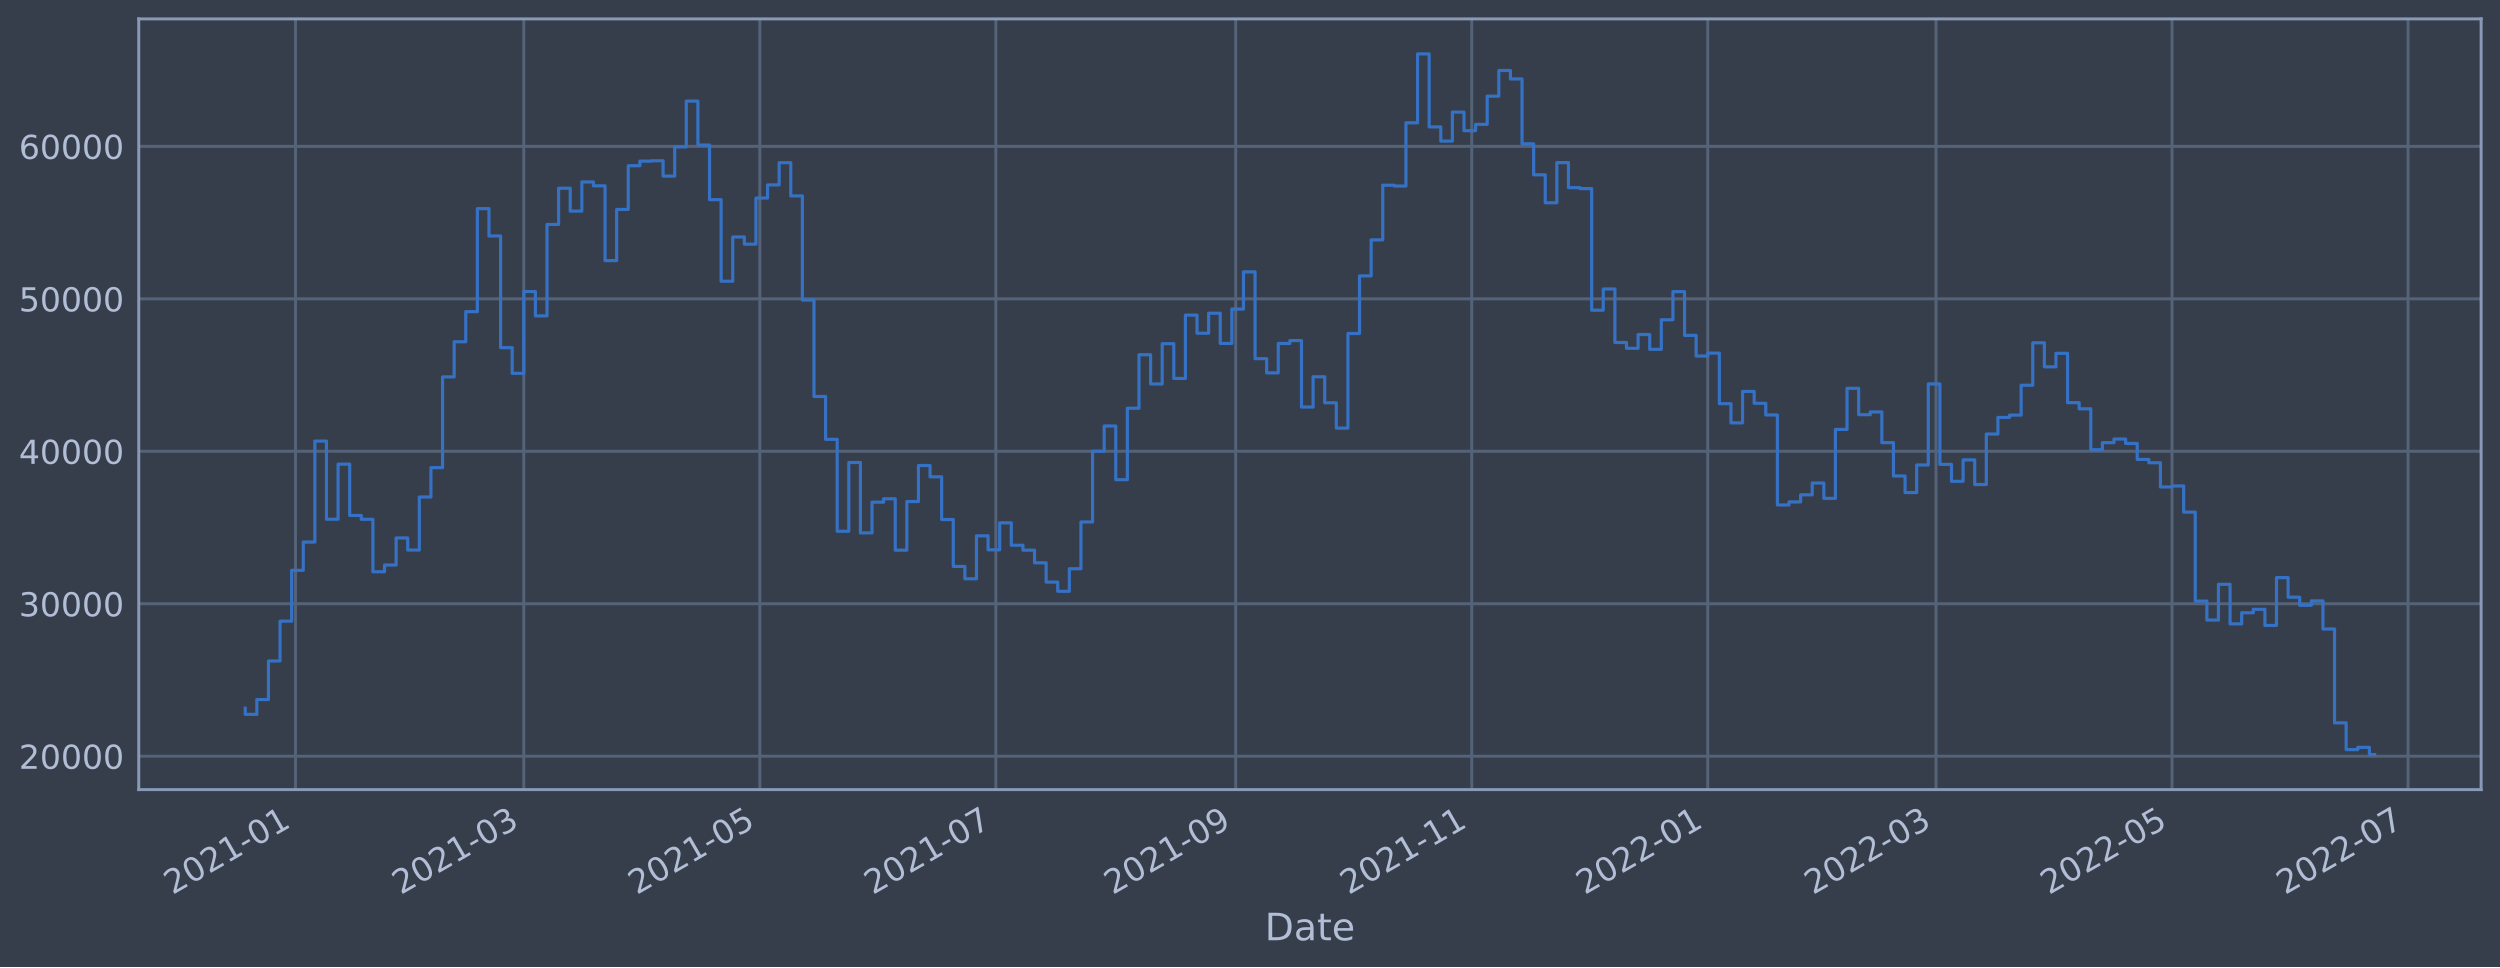
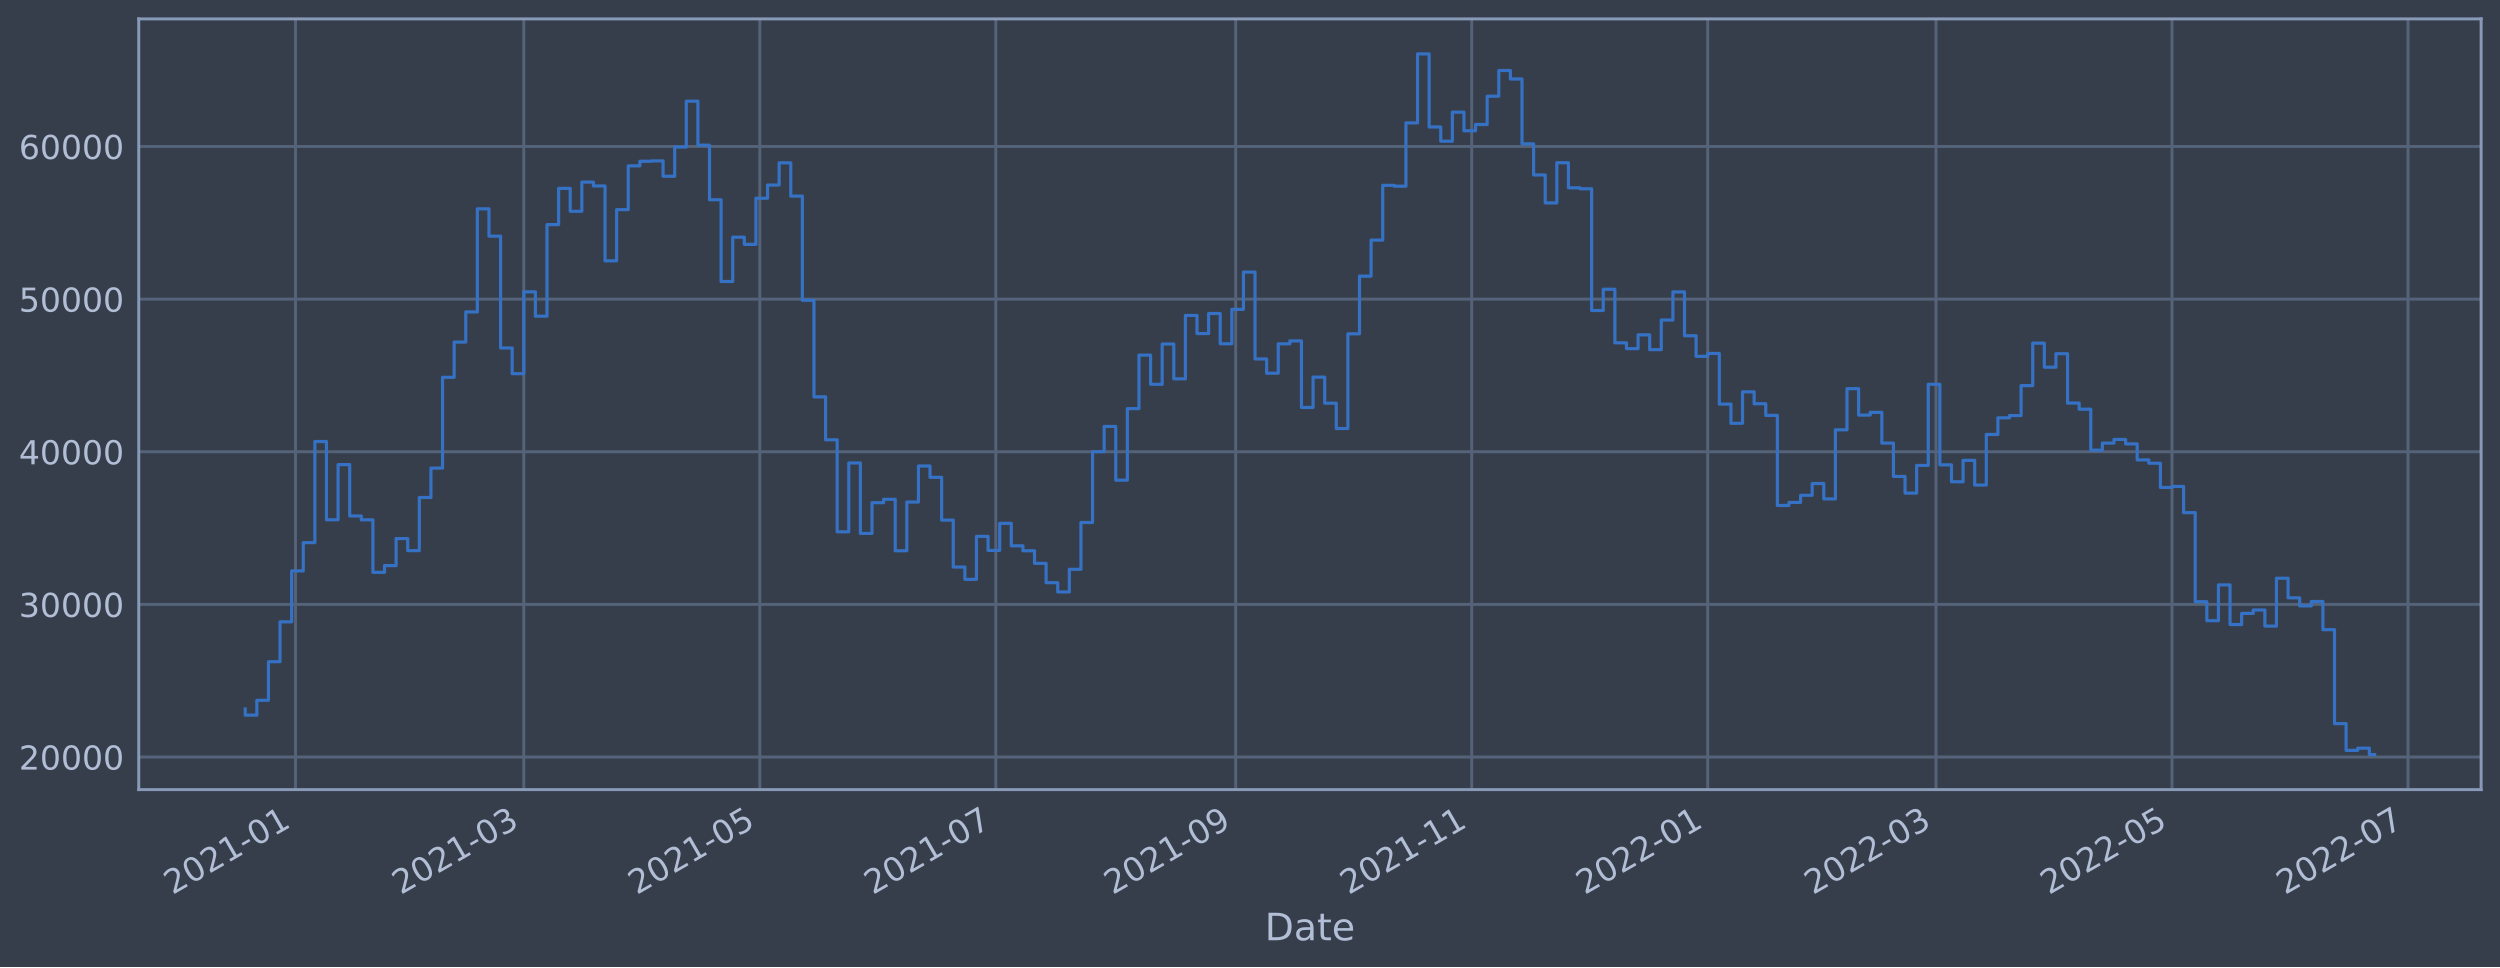
<svg xmlns="http://www.w3.org/2000/svg" xmlns:xlink="http://www.w3.org/1999/xlink" width="952.884pt" height="368.58pt" viewBox="0 0 952.884 368.58" version="1.1">
  <defs>
    <style type="text/css">*{stroke-linejoin: round; stroke-linecap: butt}</style>
  </defs>
  <g id="figure_1">
    <g id="patch_1">
      <path d="M 0 368.58  L 952.884 368.58  L 952.884 0  L 0 0  z " style="fill: #373e4b" />
    </g>
    <g id="axes_1">
      <g id="patch_2">
        <path d="M 52.884 300.96  L 945.684 300.96  L 945.684 7.2  L 52.884 7.2  z " style="fill: #373e4b" />
      </g>
      <g id="matplotlib.axis_1">
        <g id="xtick_1">
          <g id="line2d_1">
-             <path d="M 112.637 300.96  L 112.637 7.2  " clip-path="url(#pbe3987d8c5)" style="fill: none; stroke: #546379; stroke-width: 1.12; stroke-linecap: square" />
+             <path d="M 112.637 300.96  L 112.637 7.2  " clip-path="url(#pe799e43648)" style="fill: none; stroke: #546379; stroke-width: 1.12; stroke-linecap: square" />
          </g>
          <g id="line2d_2" />
          <g id="text_1">
-             <g style="fill: #b1bed6" transform="translate(65.73374 341.1745)rotate(-30)scale(0.126 -0.126)">
+             <g style="fill: #b1bed6" transform="translate(65.73343 341.1745)rotate(-30)scale(0.126 -0.126)">
              <defs>
                <path id="DejaVuSans-32" d="M 1228 531  L 3431 531  L 3431 0  L 469 0  L 469 531  Q 828 903 1448 1529  Q 2069 2156 2228 2338  Q 2531 2678 2651 2914  Q 2772 3150 2772 3378  Q 2772 3750 2511 3984  Q 2250 4219 1831 4219  Q 1534 4219 1204 4116  Q 875 4013 500 3803  L 500 4441  Q 881 4594 1212 4672  Q 1544 4750 1819 4750  Q 2544 4750 2975 4387  Q 3406 4025 3406 3419  Q 3406 3131 3298 2873  Q 3191 2616 2906 2266  Q 2828 2175 2409 1742  Q 1991 1309 1228 531  z " transform="scale(0.015625)" />
                <path id="DejaVuSans-30" d="M 2034 4250  Q 1547 4250 1301 3770  Q 1056 3291 1056 2328  Q 1056 1369 1301 889  Q 1547 409 2034 409  Q 2525 409 2770 889  Q 3016 1369 3016 2328  Q 3016 3291 2770 3770  Q 2525 4250 2034 4250  z M 2034 4750  Q 2819 4750 3233 4129  Q 3647 3509 3647 2328  Q 3647 1150 3233 529  Q 2819 -91 2034 -91  Q 1250 -91 836 529  Q 422 1150 422 2328  Q 422 3509 836 4129  Q 1250 4750 2034 4750  z " transform="scale(0.015625)" />
                <path id="DejaVuSans-31" d="M 794 531  L 1825 531  L 1825 4091  L 703 3866  L 703 4441  L 1819 4666  L 2450 4666  L 2450 531  L 3481 531  L 3481 0  L 794 0  L 794 531  z " transform="scale(0.015625)" />
                <path id="DejaVuSans-2d" d="M 313 2009  L 1997 2009  L 1997 1497  L 313 1497  L 313 2009  z " transform="scale(0.015625)" />
              </defs>
              <use xlink:href="#DejaVuSans-32" />
              <use xlink:href="#DejaVuSans-30" x="63.623" />
              <use xlink:href="#DejaVuSans-32" x="127.246" />
              <use xlink:href="#DejaVuSans-31" x="190.869" />
              <use xlink:href="#DejaVuSans-2d" x="254.492" />
              <use xlink:href="#DejaVuSans-30" x="290.576" />
              <use xlink:href="#DejaVuSans-31" x="354.199" />
            </g>
          </g>
        </g>
        <g id="xtick_2">
          <g id="line2d_3">
-             <path d="M 199.646 300.96  L 199.646 7.2  " clip-path="url(#pbe3987d8c5)" style="fill: none; stroke: #546379; stroke-width: 1.12; stroke-linecap: square" />
+             <path d="M 199.644 300.96  L 199.644 7.2  " clip-path="url(#pe799e43648)" style="fill: none; stroke: #546379; stroke-width: 1.12; stroke-linecap: square" />
          </g>
          <g id="line2d_4" />
          <g id="text_2">
-             <g style="fill: #b1bed6" transform="translate(152.7426 341.1745)rotate(-30)scale(0.126 -0.126)">
+             <g style="fill: #b1bed6" transform="translate(152.7409 341.1745)rotate(-30)scale(0.126 -0.126)">
              <defs>
                <path id="DejaVuSans-33" d="M 2597 2516  Q 3050 2419 3304 2112  Q 3559 1806 3559 1356  Q 3559 666 3084 287  Q 2609 -91 1734 -91  Q 1441 -91 1130 -33  Q 819 25 488 141  L 488 750  Q 750 597 1062 519  Q 1375 441 1716 441  Q 2309 441 2620 675  Q 2931 909 2931 1356  Q 2931 1769 2642 2001  Q 2353 2234 1838 2234  L 1294 2234  L 1294 2753  L 1863 2753  Q 2328 2753 2575 2939  Q 2822 3125 2822 3475  Q 2822 3834 2567 4026  Q 2313 4219 1838 4219  Q 1578 4219 1281 4162  Q 984 4106 628 3988  L 628 4550  Q 988 4650 1302 4700  Q 1616 4750 1894 4750  Q 2613 4750 3031 4423  Q 3450 4097 3450 3541  Q 3450 3153 3228 2886  Q 3006 2619 2597 2516  z " transform="scale(0.015625)" />
              </defs>
              <use xlink:href="#DejaVuSans-32" />
              <use xlink:href="#DejaVuSans-30" x="63.623" />
              <use xlink:href="#DejaVuSans-32" x="127.246" />
              <use xlink:href="#DejaVuSans-31" x="190.869" />
              <use xlink:href="#DejaVuSans-2d" x="254.492" />
              <use xlink:href="#DejaVuSans-30" x="290.576" />
              <use xlink:href="#DejaVuSans-33" x="354.199" />
            </g>
          </g>
        </g>
        <g id="xtick_3">
          <g id="line2d_5">
-             <path d="M 289.604 300.96  L 289.604 7.2  " clip-path="url(#pbe3987d8c5)" style="fill: none; stroke: #546379; stroke-width: 1.12; stroke-linecap: square" />
+             <path d="M 289.601 300.96  L 289.601 7.2  " clip-path="url(#pe799e43648)" style="fill: none; stroke: #546379; stroke-width: 1.12; stroke-linecap: square" />
          </g>
          <g id="line2d_6" />
          <g id="text_3">
-             <g style="fill: #b1bed6" transform="translate(242.701 341.1745)rotate(-30)scale(0.126 -0.126)">
+             <g style="fill: #b1bed6" transform="translate(242.6977 341.1745)rotate(-30)scale(0.126 -0.126)">
              <defs>
                <path id="DejaVuSans-35" d="M 691 4666  L 3169 4666  L 3169 4134  L 1269 4134  L 1269 2991  Q 1406 3038 1543 3061  Q 1681 3084 1819 3084  Q 2600 3084 3056 2656  Q 3513 2228 3513 1497  Q 3513 744 3044 326  Q 2575 -91 1722 -91  Q 1428 -91 1123 -41  Q 819 9 494 109  L 494 744  Q 775 591 1075 516  Q 1375 441 1709 441  Q 2250 441 2565 725  Q 2881 1009 2881 1497  Q 2881 1984 2565 2268  Q 2250 2553 1709 2553  Q 1456 2553 1204 2497  Q 953 2441 691 2322  L 691 4666  z " transform="scale(0.015625)" />
              </defs>
              <use xlink:href="#DejaVuSans-32" />
              <use xlink:href="#DejaVuSans-30" x="63.623" />
              <use xlink:href="#DejaVuSans-32" x="127.246" />
              <use xlink:href="#DejaVuSans-31" x="190.869" />
              <use xlink:href="#DejaVuSans-2d" x="254.492" />
              <use xlink:href="#DejaVuSans-30" x="290.576" />
              <use xlink:href="#DejaVuSans-35" x="354.199" />
            </g>
          </g>
        </g>
        <g id="xtick_4">
          <g id="line2d_7">
-             <path d="M 379.563 300.96  L 379.563 7.2  " clip-path="url(#pbe3987d8c5)" style="fill: none; stroke: #546379; stroke-width: 1.12; stroke-linecap: square" />
+             <path d="M 379.558 300.96  L 379.558 7.2  " clip-path="url(#pe799e43648)" style="fill: none; stroke: #546379; stroke-width: 1.12; stroke-linecap: square" />
          </g>
          <g id="line2d_8" />
          <g id="text_4">
-             <g style="fill: #b1bed6" transform="translate(332.6593 341.1745)rotate(-30)scale(0.126 -0.126)">
+             <g style="fill: #b1bed6" transform="translate(332.6546 341.1745)rotate(-30)scale(0.126 -0.126)">
              <defs>
                <path id="DejaVuSans-37" d="M 525 4666  L 3525 4666  L 3525 4397  L 1831 0  L 1172 0  L 2766 4134  L 525 4134  L 525 4666  z " transform="scale(0.015625)" />
              </defs>
              <use xlink:href="#DejaVuSans-32" />
              <use xlink:href="#DejaVuSans-30" x="63.623" />
              <use xlink:href="#DejaVuSans-32" x="127.246" />
              <use xlink:href="#DejaVuSans-31" x="190.869" />
              <use xlink:href="#DejaVuSans-2d" x="254.492" />
              <use xlink:href="#DejaVuSans-30" x="290.576" />
              <use xlink:href="#DejaVuSans-37" x="354.199" />
            </g>
          </g>
        </g>
        <g id="xtick_5">
          <g id="line2d_9">
-             <path d="M 470.996 300.96  L 470.996 7.2  " clip-path="url(#pbe3987d8c5)" style="fill: none; stroke: #546379; stroke-width: 1.12; stroke-linecap: square" />
+             <path d="M 470.989 300.96  L 470.989 7.2  " clip-path="url(#pe799e43648)" style="fill: none; stroke: #546379; stroke-width: 1.12; stroke-linecap: square" />
          </g>
          <g id="line2d_10" />
          <g id="text_5">
-             <g style="fill: #b1bed6" transform="translate(424.0923 341.1745)rotate(-30)scale(0.126 -0.126)">
+             <g style="fill: #b1bed6" transform="translate(424.0862 341.1745)rotate(-30)scale(0.126 -0.126)">
              <defs>
                <path id="DejaVuSans-39" d="M 703 97  L 703 672  Q 941 559 1184 500  Q 1428 441 1663 441  Q 2288 441 2617 861  Q 2947 1281 2994 2138  Q 2813 1869 2534 1725  Q 2256 1581 1919 1581  Q 1219 1581 811 2004  Q 403 2428 403 3163  Q 403 3881 828 4315  Q 1253 4750 1959 4750  Q 2769 4750 3195 4129  Q 3622 3509 3622 2328  Q 3622 1225 3098 567  Q 2575 -91 1691 -91  Q 1453 -91 1209 -44  Q 966 3 703 97  z M 1959 2075  Q 2384 2075 2632 2365  Q 2881 2656 2881 3163  Q 2881 3666 2632 3958  Q 2384 4250 1959 4250  Q 1534 4250 1286 3958  Q 1038 3666 1038 3163  Q 1038 2656 1286 2365  Q 1534 2075 1959 2075  z " transform="scale(0.015625)" />
              </defs>
              <use xlink:href="#DejaVuSans-32" />
              <use xlink:href="#DejaVuSans-30" x="63.623" />
              <use xlink:href="#DejaVuSans-32" x="127.246" />
              <use xlink:href="#DejaVuSans-31" x="190.869" />
              <use xlink:href="#DejaVuSans-2d" x="254.492" />
              <use xlink:href="#DejaVuSans-30" x="290.576" />
              <use xlink:href="#DejaVuSans-39" x="354.199" />
            </g>
          </g>
        </g>
        <g id="xtick_6">
          <g id="line2d_11">
-             <path d="M 560.954 300.96  L 560.954 7.2  " clip-path="url(#pbe3987d8c5)" style="fill: none; stroke: #546379; stroke-width: 1.12; stroke-linecap: square" />
+             <path d="M 560.946 300.96  L 560.946 7.2  " clip-path="url(#pe799e43648)" style="fill: none; stroke: #546379; stroke-width: 1.12; stroke-linecap: square" />
          </g>
          <g id="line2d_12" />
          <g id="text_6">
-             <g style="fill: #b1bed6" transform="translate(514.0507 341.1745)rotate(-30)scale(0.126 -0.126)">
+             <g style="fill: #b1bed6" transform="translate(514.043 341.1745)rotate(-30)scale(0.126 -0.126)">
              <use xlink:href="#DejaVuSans-32" />
              <use xlink:href="#DejaVuSans-30" x="63.623" />
              <use xlink:href="#DejaVuSans-32" x="127.246" />
              <use xlink:href="#DejaVuSans-31" x="190.869" />
              <use xlink:href="#DejaVuSans-2d" x="254.492" />
              <use xlink:href="#DejaVuSans-31" x="290.576" />
              <use xlink:href="#DejaVuSans-31" x="354.199" />
            </g>
          </g>
        </g>
        <g id="xtick_7">
          <g id="line2d_13">
-             <path d="M 650.912 300.96  L 650.912 7.2  " clip-path="url(#pbe3987d8c5)" style="fill: none; stroke: #546379; stroke-width: 1.12; stroke-linecap: square" />
+             <path d="M 650.903 300.96  L 650.903 7.2  " clip-path="url(#pe799e43648)" style="fill: none; stroke: #546379; stroke-width: 1.12; stroke-linecap: square" />
          </g>
          <g id="line2d_14" />
          <g id="text_7">
-             <g style="fill: #b1bed6" transform="translate(604.009 341.1745)rotate(-30)scale(0.126 -0.126)">
+             <g style="fill: #b1bed6" transform="translate(603.9999 341.1745)rotate(-30)scale(0.126 -0.126)">
              <use xlink:href="#DejaVuSans-32" />
              <use xlink:href="#DejaVuSans-30" x="63.623" />
              <use xlink:href="#DejaVuSans-32" x="127.246" />
              <use xlink:href="#DejaVuSans-32" x="190.869" />
              <use xlink:href="#DejaVuSans-2d" x="254.492" />
              <use xlink:href="#DejaVuSans-30" x="290.576" />
              <use xlink:href="#DejaVuSans-31" x="354.199" />
            </g>
          </g>
        </g>
        <g id="xtick_8">
          <g id="line2d_15">
-             <path d="M 737.921 300.96  L 737.921 7.2  " clip-path="url(#pbe3987d8c5)" style="fill: none; stroke: #546379; stroke-width: 1.12; stroke-linecap: square" />
+             <path d="M 737.911 300.96  L 737.911 7.2  " clip-path="url(#pe799e43648)" style="fill: none; stroke: #546379; stroke-width: 1.12; stroke-linecap: square" />
          </g>
          <g id="line2d_16" />
          <g id="text_8">
-             <g style="fill: #b1bed6" transform="translate(691.0179 341.1745)rotate(-30)scale(0.126 -0.126)">
+             <g style="fill: #b1bed6" transform="translate(691.0073 341.1745)rotate(-30)scale(0.126 -0.126)">
              <use xlink:href="#DejaVuSans-32" />
              <use xlink:href="#DejaVuSans-30" x="63.623" />
              <use xlink:href="#DejaVuSans-32" x="127.246" />
              <use xlink:href="#DejaVuSans-32" x="190.869" />
              <use xlink:href="#DejaVuSans-2d" x="254.492" />
              <use xlink:href="#DejaVuSans-30" x="290.576" />
              <use xlink:href="#DejaVuSans-33" x="354.199" />
            </g>
          </g>
        </g>
        <g id="xtick_9">
          <g id="line2d_17">
-             <path d="M 827.88 300.96  L 827.88 7.2  " clip-path="url(#pbe3987d8c5)" style="fill: none; stroke: #546379; stroke-width: 1.12; stroke-linecap: square" />
+             <path d="M 827.867 300.96  L 827.867 7.2  " clip-path="url(#pe799e43648)" style="fill: none; stroke: #546379; stroke-width: 1.12; stroke-linecap: square" />
          </g>
          <g id="line2d_18" />
          <g id="text_9">
-             <g style="fill: #b1bed6" transform="translate(780.9762 341.1745)rotate(-30)scale(0.126 -0.126)">
+             <g style="fill: #b1bed6" transform="translate(780.9642 341.1745)rotate(-30)scale(0.126 -0.126)">
              <use xlink:href="#DejaVuSans-32" />
              <use xlink:href="#DejaVuSans-30" x="63.623" />
              <use xlink:href="#DejaVuSans-32" x="127.246" />
              <use xlink:href="#DejaVuSans-32" x="190.869" />
              <use xlink:href="#DejaVuSans-2d" x="254.492" />
              <use xlink:href="#DejaVuSans-30" x="290.576" />
              <use xlink:href="#DejaVuSans-35" x="354.199" />
            </g>
          </g>
        </g>
        <g id="xtick_10">
          <g id="line2d_19">
-             <path d="M 917.838 300.96  L 917.838 7.2  " clip-path="url(#pbe3987d8c5)" style="fill: none; stroke: #546379; stroke-width: 1.12; stroke-linecap: square" />
+             <path d="M 917.824 300.96  L 917.824 7.2  " clip-path="url(#pe799e43648)" style="fill: none; stroke: #546379; stroke-width: 1.12; stroke-linecap: square" />
          </g>
          <g id="line2d_20" />
          <g id="text_10">
-             <g style="fill: #b1bed6" transform="translate(870.9346 341.1745)rotate(-30)scale(0.126 -0.126)">
+             <g style="fill: #b1bed6" transform="translate(870.921 341.1745)rotate(-30)scale(0.126 -0.126)">
              <use xlink:href="#DejaVuSans-32" />
              <use xlink:href="#DejaVuSans-30" x="63.623" />
              <use xlink:href="#DejaVuSans-32" x="127.246" />
              <use xlink:href="#DejaVuSans-32" x="190.869" />
              <use xlink:href="#DejaVuSans-2d" x="254.492" />
              <use xlink:href="#DejaVuSans-30" x="290.576" />
              <use xlink:href="#DejaVuSans-37" x="354.199" />
            </g>
          </g>
        </g>
        <g id="text_11">
          <g style="fill: #b1bed6" transform="translate(482.0746 358.3856)scale(0.144 -0.144)">
            <defs>
              <path id="DejaVuSans-44" d="M 1259 4147  L 1259 519  L 2022 519  Q 2988 519 3436 956  Q 3884 1394 3884 2338  Q 3884 3275 3436 3711  Q 2988 4147 2022 4147  L 1259 4147  z M 628 4666  L 1925 4666  Q 3281 4666 3915 4102  Q 4550 3538 4550 2338  Q 4550 1131 3912 565  Q 3275 0 1925 0  L 628 0  L 628 4666  z " transform="scale(0.015625)" />
              <path id="DejaVuSans-61" d="M 2194 1759  Q 1497 1759 1228 1600  Q 959 1441 959 1056  Q 959 750 1161 570  Q 1363 391 1709 391  Q 2188 391 2477 730  Q 2766 1069 2766 1631  L 2766 1759  L 2194 1759  z M 3341 1997  L 3341 0  L 2766 0  L 2766 531  Q 2569 213 2275 61  Q 1981 -91 1556 -91  Q 1019 -91 701 211  Q 384 513 384 1019  Q 384 1609 779 1909  Q 1175 2209 1959 2209  L 2766 2209  L 2766 2266  Q 2766 2663 2505 2880  Q 2244 3097 1772 3097  Q 1472 3097 1187 3025  Q 903 2953 641 2809  L 641 3341  Q 956 3463 1253 3523  Q 1550 3584 1831 3584  Q 2591 3584 2966 3190  Q 3341 2797 3341 1997  z " transform="scale(0.015625)" />
              <path id="DejaVuSans-74" d="M 1172 4494  L 1172 3500  L 2356 3500  L 2356 3053  L 1172 3053  L 1172 1153  Q 1172 725 1289 603  Q 1406 481 1766 481  L 2356 481  L 2356 0  L 1766 0  Q 1100 0 847 248  Q 594 497 594 1153  L 594 3053  L 172 3053  L 172 3500  L 594 3500  L 594 4494  L 1172 4494  z " transform="scale(0.015625)" />
              <path id="DejaVuSans-65" d="M 3597 1894  L 3597 1613  L 953 1613  Q 991 1019 1311 708  Q 1631 397 2203 397  Q 2534 397 2845 478  Q 3156 559 3463 722  L 3463 178  Q 3153 47 2828 -22  Q 2503 -91 2169 -91  Q 1331 -91 842 396  Q 353 884 353 1716  Q 353 2575 817 3079  Q 1281 3584 2069 3584  Q 2775 3584 3186 3129  Q 3597 2675 3597 1894  z M 3022 2063  Q 3016 2534 2758 2815  Q 2500 3097 2075 3097  Q 1594 3097 1305 2825  Q 1016 2553 972 2059  L 3022 2063  z " transform="scale(0.015625)" />
            </defs>
            <use xlink:href="#DejaVuSans-44" />
            <use xlink:href="#DejaVuSans-61" x="77.002" />
            <use xlink:href="#DejaVuSans-74" x="138.281" />
            <use xlink:href="#DejaVuSans-65" x="177.49" />
          </g>
        </g>
      </g>
      <g id="matplotlib.axis_2">
        <g id="ytick_1">
          <g id="line2d_21">
-             <path d="M 52.884 288.238  L 945.684 288.238  " clip-path="url(#pbe3987d8c5)" style="fill: none; stroke: #546379; stroke-width: 1.12; stroke-linecap: square" />
+             <path d="M 52.884 288.547  L 945.684 288.547  " clip-path="url(#pe799e43648)" style="fill: none; stroke: #546379; stroke-width: 1.12; stroke-linecap: square" />
          </g>
          <g id="line2d_22" />
          <g id="text_12">
-             <g style="fill: #b1bed6" transform="translate(7.2 293.0247)scale(0.126 -0.126)">
+             <g style="fill: #b1bed6" transform="translate(7.2 293.3344)scale(0.126 -0.126)">
              <use xlink:href="#DejaVuSans-32" />
              <use xlink:href="#DejaVuSans-30" x="63.623" />
              <use xlink:href="#DejaVuSans-30" x="127.246" />
              <use xlink:href="#DejaVuSans-30" x="190.869" />
              <use xlink:href="#DejaVuSans-30" x="254.492" />
            </g>
          </g>
        </g>
        <g id="ytick_2">
          <g id="line2d_23">
-             <path d="M 52.884 230.126  L 945.684 230.126  " clip-path="url(#pbe3987d8c5)" style="fill: none; stroke: #546379; stroke-width: 1.12; stroke-linecap: square" />
+             <path d="M 52.884 230.368  L 945.684 230.368  " clip-path="url(#pe799e43648)" style="fill: none; stroke: #546379; stroke-width: 1.12; stroke-linecap: square" />
          </g>
          <g id="line2d_24" />
          <g id="text_13">
-             <g style="fill: #b1bed6" transform="translate(7.2 234.9126)scale(0.126 -0.126)">
+             <g style="fill: #b1bed6" transform="translate(7.2 235.1551)scale(0.126 -0.126)">
              <use xlink:href="#DejaVuSans-33" />
              <use xlink:href="#DejaVuSans-30" x="63.623" />
              <use xlink:href="#DejaVuSans-30" x="127.246" />
              <use xlink:href="#DejaVuSans-30" x="190.869" />
              <use xlink:href="#DejaVuSans-30" x="254.492" />
            </g>
          </g>
        </g>
        <g id="ytick_3">
          <g id="line2d_25">
-             <path d="M 52.884 172.014  L 945.684 172.014  " clip-path="url(#pbe3987d8c5)" style="fill: none; stroke: #546379; stroke-width: 1.12; stroke-linecap: square" />
+             <path d="M 52.884 172.189  L 945.684 172.189  " clip-path="url(#pe799e43648)" style="fill: none; stroke: #546379; stroke-width: 1.12; stroke-linecap: square" />
          </g>
          <g id="line2d_26" />
          <g id="text_14">
-             <g style="fill: #b1bed6" transform="translate(7.2 176.8005)scale(0.126 -0.126)">
+             <g style="fill: #b1bed6" transform="translate(7.2 176.9758)scale(0.126 -0.126)">
              <defs>
                <path id="DejaVuSans-34" d="M 2419 4116  L 825 1625  L 2419 1625  L 2419 4116  z M 2253 4666  L 3047 4666  L 3047 1625  L 3713 1625  L 3713 1100  L 3047 1100  L 3047 0  L 2419 0  L 2419 1100  L 313 1100  L 313 1709  L 2253 4666  z " transform="scale(0.015625)" />
              </defs>
              <use xlink:href="#DejaVuSans-34" />
              <use xlink:href="#DejaVuSans-30" x="63.623" />
              <use xlink:href="#DejaVuSans-30" x="127.246" />
              <use xlink:href="#DejaVuSans-30" x="190.869" />
              <use xlink:href="#DejaVuSans-30" x="254.492" />
            </g>
          </g>
        </g>
        <g id="ytick_4">
          <g id="line2d_27">
-             <path d="M 52.884 113.901  L 945.684 113.901  " clip-path="url(#pbe3987d8c5)" style="fill: none; stroke: #546379; stroke-width: 1.12; stroke-linecap: square" />
+             <path d="M 52.884 114.009  L 945.684 114.009  " clip-path="url(#pe799e43648)" style="fill: none; stroke: #546379; stroke-width: 1.12; stroke-linecap: square" />
          </g>
          <g id="line2d_28" />
          <g id="text_15">
-             <g style="fill: #b1bed6" transform="translate(7.2 118.6885)scale(0.126 -0.126)">
+             <g style="fill: #b1bed6" transform="translate(7.2 118.7964)scale(0.126 -0.126)">
              <use xlink:href="#DejaVuSans-35" />
              <use xlink:href="#DejaVuSans-30" x="63.623" />
              <use xlink:href="#DejaVuSans-30" x="127.246" />
              <use xlink:href="#DejaVuSans-30" x="190.869" />
              <use xlink:href="#DejaVuSans-30" x="254.492" />
            </g>
          </g>
        </g>
        <g id="ytick_5">
          <g id="line2d_29">
-             <path d="M 52.884 55.789  L 945.684 55.789  " clip-path="url(#pbe3987d8c5)" style="fill: none; stroke: #546379; stroke-width: 1.12; stroke-linecap: square" />
+             <path d="M 52.884 55.83  L 945.684 55.83  " clip-path="url(#pe799e43648)" style="fill: none; stroke: #546379; stroke-width: 1.12; stroke-linecap: square" />
          </g>
          <g id="line2d_30" />
          <g id="text_16">
-             <g style="fill: #b1bed6" transform="translate(7.2 60.57636)scale(0.126 -0.126)">
+             <g style="fill: #b1bed6" transform="translate(7.2 60.61712)scale(0.126 -0.126)">
              <defs>
                <path id="DejaVuSans-36" d="M 2113 2584  Q 1688 2584 1439 2293  Q 1191 2003 1191 1497  Q 1191 994 1439 701  Q 1688 409 2113 409  Q 2538 409 2786 701  Q 3034 994 3034 1497  Q 3034 2003 2786 2293  Q 2538 2584 2113 2584  z M 3366 4563  L 3366 3988  Q 3128 4100 2886 4159  Q 2644 4219 2406 4219  Q 1781 4219 1451 3797  Q 1122 3375 1075 2522  Q 1259 2794 1537 2939  Q 1816 3084 2150 3084  Q 2853 3084 3261 2657  Q 3669 2231 3669 1497  Q 3669 778 3244 343  Q 2819 -91 2113 -91  Q 1303 -91 875 529  Q 447 1150 447 2328  Q 447 3434 972 4092  Q 1497 4750 2381 4750  Q 2619 4750 2861 4703  Q 3103 4656 3366 4563  z " transform="scale(0.015625)" />
              </defs>
              <use xlink:href="#DejaVuSans-36" />
              <use xlink:href="#DejaVuSans-30" x="63.623" />
              <use xlink:href="#DejaVuSans-30" x="127.246" />
              <use xlink:href="#DejaVuSans-30" x="190.869" />
              <use xlink:href="#DejaVuSans-30" x="254.492" />
            </g>
          </g>
        </g>
      </g>
      <g id="line2d_31">
-         <path d="M 93.466 269.928  L 93.466 272.283  L 97.89 272.283  L 97.89 266.646  L 102.314 266.646  L 102.314 251.938  L 106.738 251.938  L 106.738 236.77  L 111.162 236.77  L 111.162 217.367  L 115.586 217.367  L 115.586 206.61  L 120.011 206.61  L 120.011 168.119  L 124.435 168.119  L 124.435 197.903  L 128.859 197.903  L 128.859 176.904  L 133.283 176.904  L 133.283 196.461  L 137.707 196.461  L 137.707 197.937  L 142.132 197.937  L 142.132 217.924  L 146.556 217.924  L 146.556 215.355  L 150.98 215.355  L 150.98 205.055  L 155.404 205.055  L 155.404 209.653  L 159.828 209.653  L 159.828 189.435  L 164.252 189.435  L 164.252 178.243  L 168.677 178.243  L 168.677 143.665  L 173.101 143.665  L 173.101 130.259  L 177.525 130.259  L 177.525 118.782  L 181.949 118.782  L 181.949 79.519  L 186.373 79.519  L 186.373 89.939  L 190.798 89.939  L 190.798 132.495  L 195.222 132.495  L 195.222 142.295  L 199.646 142.295  L 199.646 111.125  L 204.07 111.125  L 204.07 120.401  L 208.494 120.401  L 208.494 85.534  L 212.918 85.534  L 212.918 71.751  L 217.343 71.751  L 217.343 80.46  L 221.767 80.46  L 221.767 69.353  L 226.191 69.353  L 226.191 70.834  L 230.615 70.834  L 230.615 99.326  L 235.039 99.326  L 235.039 79.825  L 239.464 79.825  L 239.464 63.169  L 243.888 63.169  L 243.888 61.419  L 248.312 61.419  L 248.312 61.286  L 252.736 61.286  L 252.736 67.129  L 257.16 67.129  L 257.16 55.993  L 261.584 55.993  L 261.584 38.535  L 266.009 38.535  L 266.009 55.283  L 270.433 55.283  L 270.433 76.083  L 274.857 76.083  L 274.857 107.2  L 279.281 107.2  L 279.281 90.327  L 283.705 90.327  L 283.705 93.073  L 288.13 93.073  L 288.13 75.487  L 292.554 75.487  L 292.554 70.473  L 296.978 70.473  L 296.978 62.014  L 301.402 62.014  L 301.402 74.676  L 305.826 74.676  L 305.826 114.352  L 310.25 114.352  L 310.25 151.115  L 314.675 151.115  L 314.675 167.456  L 319.099 167.456  L 319.099 202.496  L 323.523 202.496  L 323.523 176.279  L 327.947 176.279  L 327.947 203.117  L 332.371 203.117  L 332.371 191.408  L 336.795 191.408  L 336.795 190.112  L 341.22 190.112  L 341.22 209.7  L 345.644 209.7  L 345.644 191.164  L 350.068 191.164  L 350.068 177.436  L 354.492 177.436  L 354.492 181.748  L 358.916 181.748  L 358.916 198.024  L 363.341 198.024  L 363.341 215.902  L 367.765 215.902  L 367.765 220.592  L 372.189 220.592  L 372.189 204.227  L 376.613 204.227  L 376.613 209.572  L 381.037 209.572  L 381.037 199.272  L 385.461 199.272  L 385.461 207.816  L 389.886 207.816  L 389.886 209.696  L 394.31 209.696  L 394.31 214.513  L 398.734 214.513  L 398.734 221.866  L 403.158 221.866  L 403.158 225.384  L 407.582 225.384  L 407.582 216.772  L 412.007 216.772  L 412.007 198.947  L 416.431 198.947  L 416.431 171.999  L 420.855 171.999  L 420.855 162.372  L 425.279 162.372  L 425.279 182.834  L 429.703 182.834  L 429.703 155.591  L 434.127 155.591  L 434.127 135.208  L 438.552 135.208  L 438.552 146.341  L 442.976 146.341  L 442.976 131.007  L 447.4 131.007  L 447.4 144.248  L 451.824 144.248  L 451.824 120.108  L 456.248 120.108  L 456.248 127.008  L 460.673 127.008  L 460.673 119.382  L 465.097 119.382  L 465.097 130.901  L 469.521 130.901  L 469.521 117.801  L 473.945 117.801  L 473.945 103.621  L 478.369 103.621  L 478.369 136.691  L 482.793 136.691  L 482.793 142.116  L 487.218 142.116  L 487.218 130.916  L 491.642 130.916  L 491.642 129.803  L 496.066 129.803  L 496.066 155.152  L 500.49 155.152  L 500.49 143.603  L 504.914 143.603  L 504.914 153.519  L 509.339 153.519  L 509.339 163.167  L 513.763 163.167  L 513.763 127.11  L 518.187 127.11  L 518.187 105.151  L 522.611 105.151  L 522.611 91.428  L 527.035 91.428  L 527.035 70.596  L 531.459 70.596  L 531.459 70.912  L 535.884 70.912  L 535.884 46.804  L 540.308 46.804  L 540.308 20.553  L 544.732 20.553  L 544.732 48.367  L 549.156 48.367  L 549.156 53.783  L 553.58 53.783  L 553.58 42.719  L 558.005 42.719  L 558.005 49.807  L 562.429 49.807  L 562.429 47.411  L 566.853 47.411  L 566.853 36.652  L 571.277 36.652  L 571.277 26.869  L 575.701 26.869  L 575.701 30.098  L 580.125 30.098  L 580.125 54.788  L 584.55 54.788  L 584.55 66.639  L 588.974 66.639  L 588.974 77.282  L 593.398 77.282  L 593.398 61.976  L 597.822 61.976  L 597.822 71.524  L 602.246 71.524  L 602.246 71.888  L 606.67 71.888  L 606.67 118.237  L 611.095 118.237  L 611.095 110.151  L 615.519 110.151  L 615.519 130.536  L 619.943 130.536  L 619.943 132.747  L 624.367 132.747  L 624.367 127.509  L 628.791 127.509  L 628.791 133.141  L 633.216 133.141  L 633.216 121.872  L 637.64 121.872  L 637.64 111.165  L 642.064 111.165  L 642.064 127.841  L 646.488 127.841  L 646.488 135.696  L 650.912 135.696  L 650.912 134.578  L 655.336 134.578  L 655.336 153.879  L 659.761 153.879  L 659.761 161.179  L 664.185 161.179  L 664.185 149.199  L 668.609 149.199  L 668.609 153.728  L 673.033 153.728  L 673.033 158.174  L 677.457 158.174  L 677.457 192.464  L 681.882 192.464  L 681.882 191.314  L 686.306 191.314  L 686.306 188.594  L 690.73 188.594  L 690.73 184.109  L 695.154 184.109  L 695.154 189.955  L 699.578 189.955  L 699.578 163.672  L 704.002 163.672  L 704.002 147.994  L 708.427 147.994  L 708.427 158.059  L 712.851 158.059  L 712.851 157.015  L 717.275 157.015  L 717.275 168.726  L 721.699 168.726  L 721.699 181.414  L 726.123 181.414  L 726.123 187.753  L 730.548 187.753  L 730.548 177.221  L 734.972 177.221  L 734.972 146.335  L 739.396 146.335  L 739.396 177.004  L 743.82 177.004  L 743.82 183.447  L 748.244 183.447  L 748.244 175.28  L 752.668 175.28  L 752.668 184.68  L 757.093 184.68  L 757.093 165.429  L 761.517 165.429  L 761.517 159.099  L 765.941 159.099  L 765.941 158.225  L 770.365 158.225  L 770.365 146.826  L 774.789 146.826  L 774.789 130.661  L 779.214 130.661  L 779.214 139.824  L 783.638 139.824  L 783.638 134.673  L 788.062 134.673  L 788.062 153.475  L 792.486 153.475  L 792.486 155.814  L 796.91 155.814  L 796.91 171.42  L 801.334 171.42  L 801.334 168.723  L 805.759 168.723  L 805.759 167.331  L 810.183 167.331  L 810.183 169.027  L 814.607 169.027  L 814.607 175.119  L 819.031 175.119  L 819.031 176.376  L 823.455 176.376  L 823.455 185.605  L 827.88 185.605  L 827.88 185.221  L 832.304 185.221  L 832.304 195.183  L 836.728 195.183  L 836.728 229.105  L 841.152 229.105  L 841.152 236.337  L 845.576 236.337  L 845.576 222.702  L 850 222.702  L 850 237.791  L 854.425 237.791  L 854.425 233.555  L 858.849 233.555  L 858.849 232.249  L 863.273 232.249  L 863.273 238.384  L 867.697 238.384  L 867.697 220.156  L 872.121 220.156  L 872.121 227.628  L 876.545 227.628  L 876.545 230.699  L 880.97 230.699  L 880.97 229.026  L 885.394 229.026  L 885.394 239.746  L 889.818 239.746  L 889.818 275.515  L 894.242 275.515  L 894.242 285.711  L 898.666 285.711  L 898.666 284.854  L 903.091 284.854  L 903.091 287.607  L 905.102 287.607  L 905.102 287.607  " clip-path="url(#pbe3987d8c5)" style="fill: none; stroke: #3572c6; stroke-width: 1.2; stroke-linecap: square" />
+         <path d="M 93.466 270.216  L 93.466 272.574  L 97.89 272.574  L 97.89 266.931  L 102.314 266.931  L 102.314 252.205  L 106.738 252.205  L 106.738 237.02  L 111.162 237.02  L 111.162 217.595  L 115.586 217.595  L 115.586 206.825  L 120.01 206.825  L 120.01 168.289  L 124.434 168.289  L 124.434 198.108  L 128.858 198.108  L 128.858 177.085  L 133.283 177.085  L 133.283 196.665  L 137.707 196.665  L 137.707 198.143  L 142.131 198.143  L 142.131 218.152  L 146.555 218.152  L 146.555 215.58  L 150.979 215.58  L 150.979 205.268  L 155.403 205.268  L 155.403 209.872  L 159.827 209.872  L 159.827 189.63  L 164.251 189.63  L 164.251 178.425  L 168.675 178.425  L 168.675 143.808  L 173.1 143.808  L 173.1 130.386  L 177.524 130.386  L 177.524 118.896  L 181.948 118.896  L 181.948 79.588  L 186.372 79.588  L 186.372 90.02  L 190.796 90.02  L 190.796 132.624  L 195.22 132.624  L 195.22 142.436  L 199.644 142.436  L 199.644 111.23  L 204.068 111.23  L 204.068 120.516  L 208.492 120.516  L 208.492 85.609  L 212.916 85.609  L 212.916 71.81  L 217.341 71.81  L 217.341 80.529  L 221.765 80.529  L 221.765 69.41  L 226.189 69.41  L 226.189 70.892  L 230.613 70.892  L 230.613 99.417  L 235.037 99.417  L 235.037 79.893  L 239.461 79.893  L 239.461 63.218  L 243.885 63.218  L 243.885 61.466  L 248.309 61.466  L 248.309 61.333  L 252.733 61.333  L 252.733 67.183  L 257.158 67.183  L 257.158 56.034  L 261.582 56.034  L 261.582 38.556  L 266.006 38.556  L 266.006 55.323  L 270.43 55.323  L 270.43 76.147  L 274.854 76.147  L 274.854 107.301  L 279.278 107.301  L 279.278 90.408  L 283.702 90.408  L 283.702 93.157  L 288.126 93.157  L 288.126 75.55  L 292.55 75.55  L 292.55 70.531  L 296.975 70.531  L 296.975 62.062  L 301.399 62.062  L 301.399 74.738  L 305.823 74.738  L 305.823 114.46  L 310.247 114.46  L 310.247 151.266  L 314.671 151.266  L 314.671 167.626  L 319.095 167.626  L 319.095 202.706  L 323.519 202.706  L 323.519 176.459  L 327.943 176.459  L 327.943 203.328  L 332.367 203.328  L 332.367 191.605  L 336.791 191.605  L 336.791 190.309  L 341.216 190.309  L 341.216 209.919  L 345.64 209.919  L 345.64 191.361  L 350.064 191.361  L 350.064 177.618  L 354.488 177.618  L 354.488 181.935  L 358.912 181.935  L 358.912 198.229  L 363.336 198.229  L 363.336 216.128  L 367.76 216.128  L 367.76 220.823  L 372.184 220.823  L 372.184 204.439  L 376.608 204.439  L 376.608 209.791  L 381.033 209.791  L 381.033 199.479  L 385.457 199.479  L 385.457 208.033  L 389.881 208.033  L 389.881 209.915  L 394.305 209.915  L 394.305 214.738  L 398.729 214.738  L 398.729 222.099  L 403.153 222.099  L 403.153 225.621  L 407.577 225.621  L 407.577 216.999  L 412.001 216.999  L 412.001 199.154  L 416.425 199.154  L 416.425 172.174  L 420.85 172.174  L 420.85 162.536  L 425.274 162.536  L 425.274 183.022  L 429.698 183.022  L 429.698 155.748  L 434.122 155.748  L 434.122 135.341  L 438.546 135.341  L 438.546 146.486  L 442.97 146.486  L 442.97 131.135  L 447.394 131.135  L 447.394 144.391  L 451.818 144.391  L 451.818 120.223  L 456.242 120.223  L 456.242 127.131  L 460.667 127.131  L 460.667 119.497  L 465.091 119.497  L 465.091 131.028  L 469.515 131.028  L 469.515 117.913  L 473.939 117.913  L 473.939 103.717  L 478.363 103.717  L 478.363 136.825  L 482.787 136.825  L 482.787 142.257  L 487.211 142.257  L 487.211 131.044  L 491.635 131.044  L 491.635 129.93  L 496.059 129.93  L 496.059 155.308  L 500.483 155.308  L 500.483 143.745  L 504.908 143.745  L 504.908 153.672  L 509.332 153.672  L 509.332 163.332  L 513.756 163.332  L 513.756 127.233  L 518.18 127.233  L 518.18 105.249  L 522.604 105.249  L 522.604 91.51  L 527.028 91.51  L 527.028 70.654  L 531.452 70.654  L 531.452 70.97  L 535.876 70.97  L 535.876 46.834  L 540.3 46.834  L 540.3 20.553  L 544.725 20.553  L 544.725 48.399  L 549.149 48.399  L 549.149 53.822  L 553.573 53.822  L 553.573 42.745  L 557.997 42.745  L 557.997 49.841  L 562.421 49.841  L 562.421 47.442  L 566.845 47.442  L 566.845 36.67  L 571.269 36.67  L 571.269 26.876  L 575.693 26.876  L 575.693 30.109  L 580.117 30.109  L 580.117 54.828  L 584.542 54.828  L 584.542 66.692  L 588.966 66.692  L 588.966 77.348  L 593.39 77.348  L 593.39 62.024  L 597.814 62.024  L 597.814 71.583  L 602.238 71.583  L 602.238 71.947  L 606.662 71.947  L 606.662 118.35  L 611.086 118.35  L 611.086 110.254  L 615.51 110.254  L 615.51 130.663  L 619.934 130.663  L 619.934 132.876  L 624.358 132.876  L 624.358 127.633  L 628.783 127.633  L 628.783 133.271  L 633.207 133.271  L 633.207 121.99  L 637.631 121.99  L 637.631 111.27  L 642.055 111.27  L 642.055 127.965  L 646.479 127.965  L 646.479 135.829  L 650.903 135.829  L 650.903 134.71  L 655.327 134.71  L 655.327 154.033  L 659.751 154.033  L 659.751 161.342  L 664.175 161.342  L 664.175 149.348  L 668.6 149.348  L 668.6 153.882  L 673.024 153.882  L 673.024 158.333  L 677.448 158.333  L 677.448 192.663  L 681.872 192.663  L 681.872 191.511  L 686.296 191.511  L 686.296 188.788  L 690.72 188.788  L 690.72 184.298  L 695.144 184.298  L 695.144 190.151  L 699.568 190.151  L 699.568 163.838  L 703.992 163.838  L 703.992 148.142  L 708.417 148.142  L 708.417 158.218  L 712.841 158.218  L 712.841 157.173  L 717.265 157.173  L 717.265 168.898  L 721.689 168.898  L 721.689 181.6  L 726.113 181.6  L 726.113 187.947  L 730.537 187.947  L 730.537 177.402  L 734.961 177.402  L 734.961 146.48  L 739.385 146.48  L 739.385 177.185  L 743.809 177.185  L 743.809 183.636  L 748.234 183.636  L 748.234 175.459  L 752.658 175.459  L 752.658 184.87  L 757.082 184.87  L 757.082 165.597  L 761.506 165.597  L 761.506 159.259  L 765.93 159.259  L 765.93 158.385  L 770.354 158.385  L 770.354 146.972  L 774.778 146.972  L 774.778 130.789  L 779.202 130.789  L 779.202 139.962  L 783.626 139.962  L 783.626 134.806  L 788.05 134.806  L 788.05 153.628  L 792.475 153.628  L 792.475 155.97  L 796.899 155.97  L 796.899 171.594  L 801.323 171.594  L 801.323 168.895  L 805.747 168.895  L 805.747 167.501  L 810.171 167.501  L 810.171 169.198  L 814.595 169.198  L 814.595 175.298  L 819.019 175.298  L 819.019 176.556  L 823.443 176.556  L 823.443 185.796  L 827.867 185.796  L 827.867 185.412  L 832.292 185.412  L 832.292 195.385  L 836.716 195.385  L 836.716 229.346  L 841.14 229.346  L 841.14 236.587  L 845.564 236.587  L 845.564 222.936  L 849.988 222.936  L 849.988 238.042  L 854.412 238.042  L 854.412 233.801  L 858.836 233.801  L 858.836 232.494  L 863.26 232.494  L 863.26 238.636  L 867.684 238.636  L 867.684 220.387  L 872.109 220.387  L 872.109 227.867  L 876.533 227.867  L 876.533 230.942  L 880.957 230.942  L 880.957 229.267  L 885.381 229.267  L 885.381 240  L 889.805 240  L 889.805 275.81  L 894.229 275.81  L 894.229 286.018  L 898.653 286.018  L 898.653 285.16  L 903.077 285.16  L 903.077 287.607  L 905.102 287.607  L 905.102 287.607  " clip-path="url(#pe799e43648)" style="fill: none; stroke: #3572c6; stroke-width: 1.2; stroke-linecap: square" />
      </g>
      <g id="patch_3">
        <path d="M 52.884 300.96  L 52.884 7.2  " style="fill: none; stroke: #899ab8; stroke-width: 1.12; stroke-linejoin: miter; stroke-linecap: square" />
      </g>
      <g id="patch_4">
        <path d="M 945.684 300.96  L 945.684 7.2  " style="fill: none; stroke: #899ab8; stroke-width: 1.12; stroke-linejoin: miter; stroke-linecap: square" />
      </g>
      <g id="patch_5">
        <path d="M 52.884 300.96  L 945.684 300.96  " style="fill: none; stroke: #899ab8; stroke-width: 1.12; stroke-linejoin: miter; stroke-linecap: square" />
      </g>
      <g id="patch_6">
        <path d="M 52.884 7.2  L 945.684 7.2  " style="fill: none; stroke: #899ab8; stroke-width: 1.12; stroke-linejoin: miter; stroke-linecap: square" />
      </g>
    </g>
  </g>
  <defs>
-     <clipPath id="pbe3987d8c5">
+     <clipPath id="pe799e43648">
      <rect x="52.884" y="7.2" width="892.8" height="293.76" />
    </clipPath>
  </defs>
</svg>
